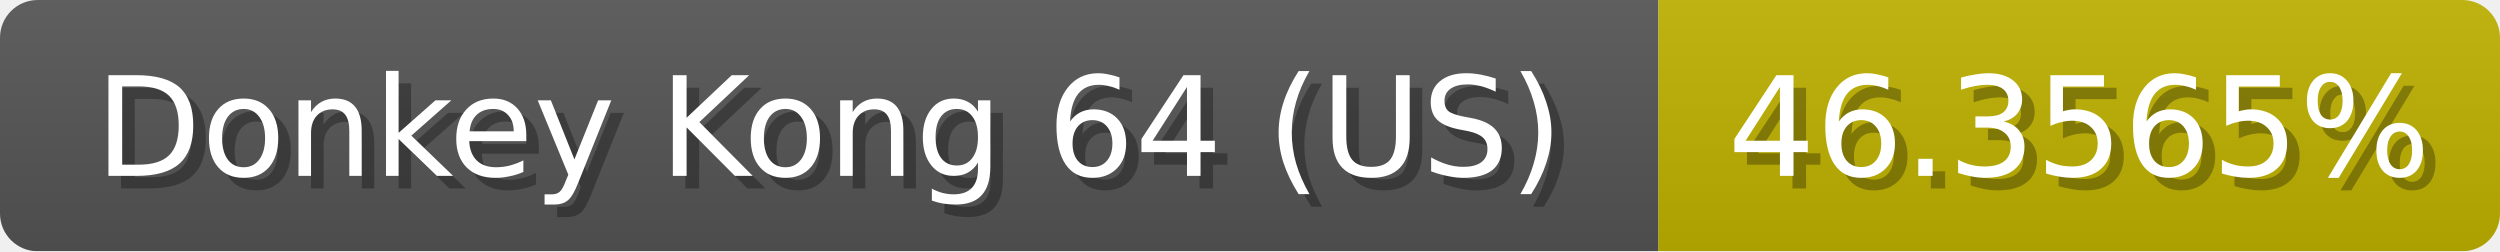
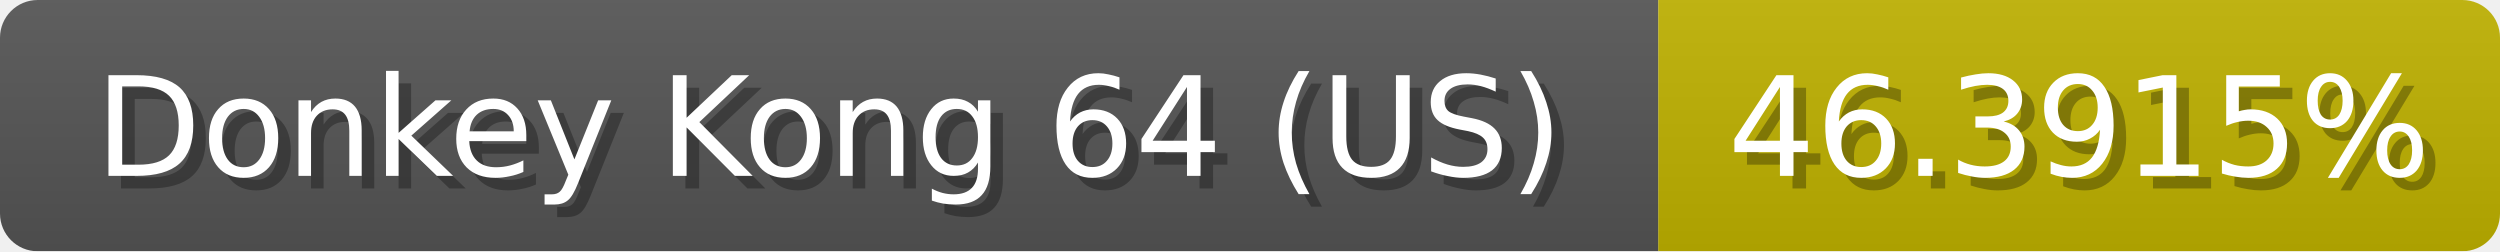
<svg xmlns="http://www.w3.org/2000/svg" width="199" height="20">
  <linearGradient id="b" x2="0" y2="100%">
    <stop offset="0" stop-color="#bbb" stop-opacity=".1" />
    <stop offset="1" stop-opacity=".1" />
  </linearGradient>
  <mask id="anybadge_1">
    <rect width="199" height="20" rx="3" fill="#fff" />
  </mask>
  <g mask="url(#anybadge_1)">
    <path fill="#555" d="M0 0h132v20H0z" />
    <path fill="#c0b200" d="M132 0h67v20H132z" />
    <path fill="url(#b)" d="M0 0h199v20H0z" />
  </g>
  <g fill="#fff" text-anchor="middle" font-family="DejaVu Sans,Verdana,Geneva,sans-serif" font-size="11">
    <text x="67.0" y="15" fill="#010101" fill-opacity=".3">Donkey Kong 64 (US)</text>
    <text x="66.0" y="14">Donkey Kong 64 (US)</text>
  </g>
  <g fill="#fff" text-anchor="middle" font-family="DejaVu Sans,Verdana,Geneva,sans-serif" font-size="11">
-     <text x="166.5" y="15" fill="#010101" fill-opacity=".3">46.3565%</text>
-     <text x="165.5" y="14">46.3565%</text>
+     <text x="166.5" y="15" fill="#010101" fill-opacity=".3">46.3915%</text>
+     <text x="165.5" y="14">46.3915%</text>
  </g>
</svg>
